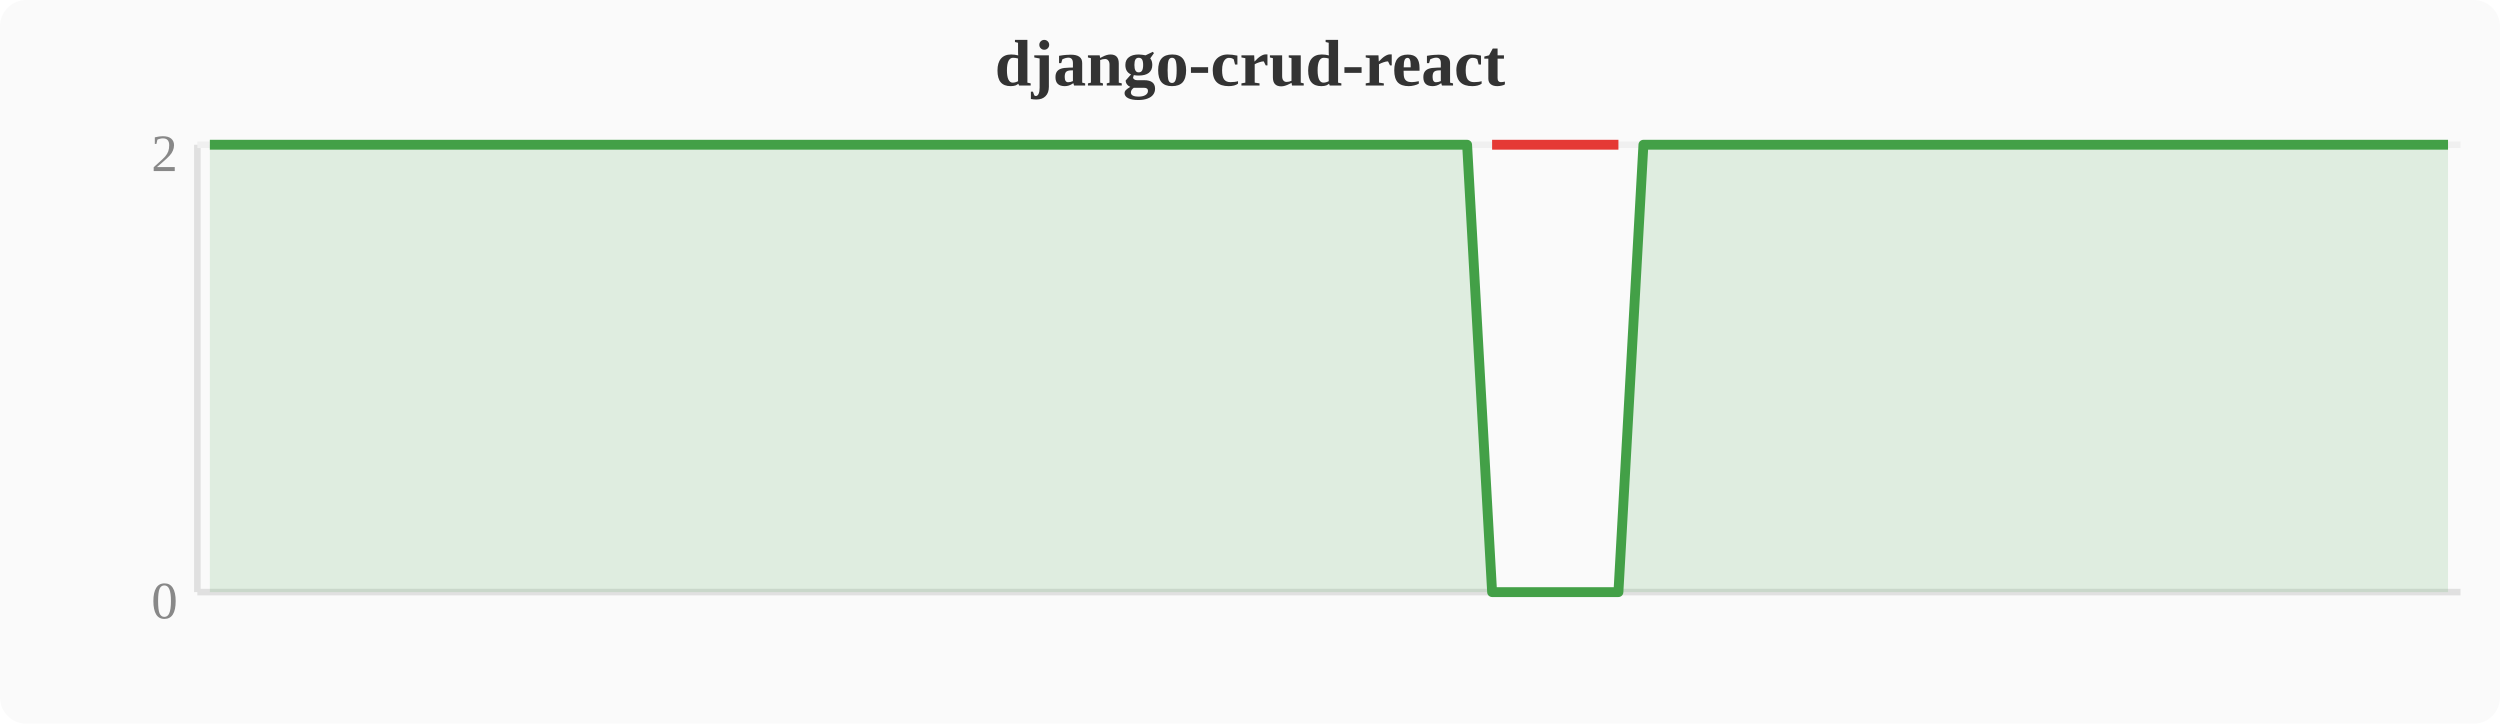
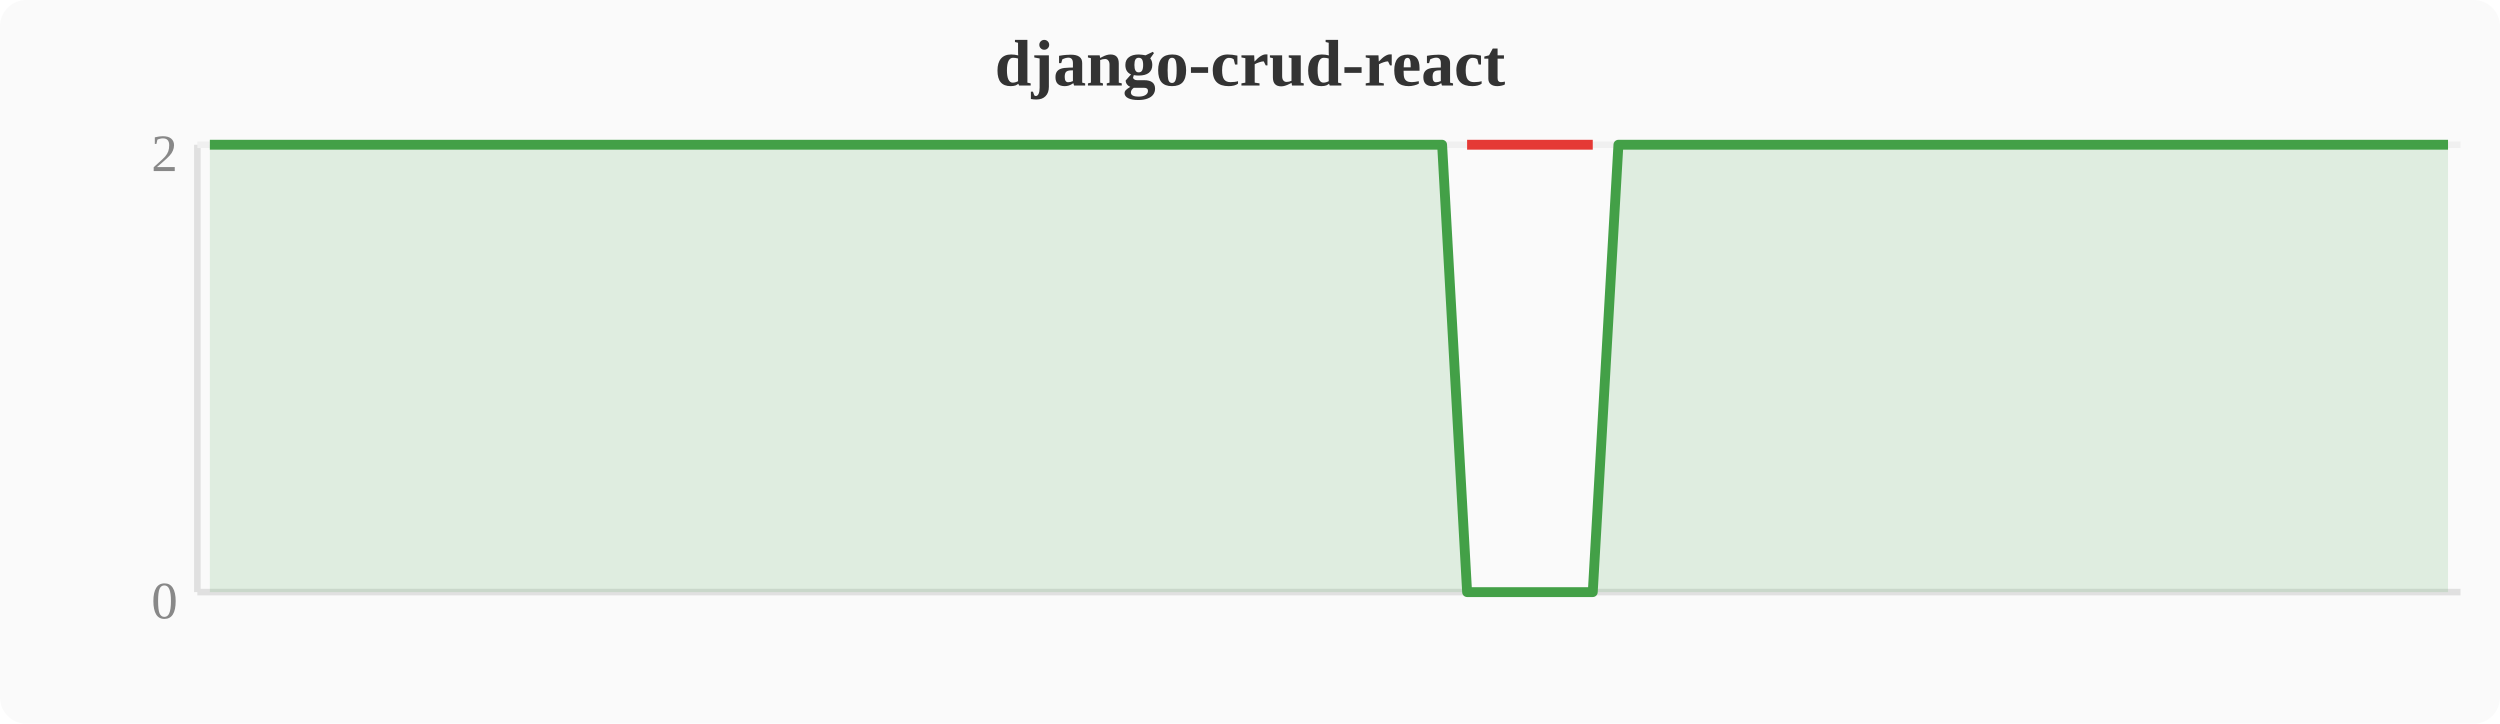
<svg xmlns="http://www.w3.org/2000/svg" width="380" height="110" viewBox="0 0 380 110">
  <rect width="380" height="110" fill="#fafafa" rx="4" />
  <text x="190" y="13" text-anchor="middle" font-size="10" font-weight="bold" fill="#333">django-crud-react</text>
  <line x1="30" y1="22" x2="30" y2="90" stroke="#e0e0e0" stroke-width="1" />
  <line x1="30" y1="90" x2="374" y2="90" stroke="#e0e0e0" stroke-width="1" />
  <line x1="30" y1="22" x2="374" y2="22" stroke="#f0f0f0" stroke-width="1" />
  <text x="27" y="94" text-anchor="end" font-size="8" fill="#888">0</text>
  <text x="27" y="26" text-anchor="end" font-size="8" fill="#888">2</text>
-   <polygon points="31.9,22.0 35.7,22.0 39.6,22.0 43.4,22.0 47.2,22.0 51.0,22.0 54.8,22.0 58.7,22.0 62.5,22.0 66.3,22.0 70.1,22.0 74.0,22.0 77.8,22.0 81.6,22.0 85.4,22.0 89.2,22.0 93.1,22.0 96.9,22.0 100.7,22.0 104.5,22.0 108.4,22.0 112.2,22.0 116.0,22.0 119.8,22.0 123.6,22.0 127.5,22.0 131.3,22.0 135.1,22.0 138.9,22.0 142.8,22.0 146.6,22.0 150.4,22.0 154.2,22.0 158.0,22.0 161.9,22.0 165.7,22.0 169.5,22.0 173.3,22.0 177.2,22.0 181.0,22.0 184.8,22.0 188.6,22.0 192.4,22.0 196.3,22.0 200.1,22.0 203.9,22.0 207.7,22.0 211.6,22.0 215.4,22.0 219.2,22.0 223.0,22.0 226.8,90.0 230.7,90.0 234.5,90.0 238.3,90.0 242.1,90.0 246.0,90.0 249.8,22.0 253.6,22.0 257.4,22.0 261.2,22.0 265.1,22.0 268.9,22.0 272.7,22.0 276.5,22.0 280.4,22.0 284.2,22.0 288.0,22.0 291.8,22.0 295.6,22.0 299.5,22.0 303.3,22.0 307.1,22.0 310.9,22.0 314.8,22.0 318.6,22.0 322.4,22.0 326.2,22.0 330.0,22.0 333.9,22.0 337.7,22.0 341.5,22.0 345.3,22.0 349.2,22.0 353.0,22.0 356.8,22.0 360.6,22.0 364.4,22.0 368.3,22.0 372.1,22.0 372.1,90 31.9,90" fill="#43a047" opacity="0.15" />
-   <polyline points="31.9,22.0 35.7,22.0 39.6,22.0 43.4,22.0 47.2,22.0 51.0,22.0 54.8,22.0 58.7,22.0 62.5,22.0 66.3,22.0 70.1,22.0 74.0,22.0 77.8,22.0 81.6,22.0 85.4,22.0 89.2,22.0 93.1,22.0 96.9,22.0 100.7,22.0 104.5,22.0 108.4,22.0 112.2,22.0 116.0,22.0 119.8,22.0 123.6,22.0 127.5,22.0 131.3,22.0 135.1,22.0 138.9,22.0 142.8,22.0 146.6,22.0 150.4,22.0 154.2,22.0 158.0,22.0 161.9,22.0 165.7,22.0 169.5,22.0 173.3,22.0 177.2,22.0 181.0,22.0 184.8,22.0 188.6,22.0 192.4,22.0 196.3,22.0 200.1,22.0 203.9,22.0 207.7,22.0 211.6,22.0 215.4,22.0 219.2,22.0 223.0,22.0 226.8,90.0 230.7,90.0 234.5,90.0 238.3,90.0 242.1,90.0 246.0,90.0 249.8,22.0 253.6,22.0 257.4,22.0 261.2,22.0 265.1,22.0 268.9,22.0 272.7,22.0 276.5,22.0 280.4,22.0 284.2,22.0 288.0,22.0 291.8,22.0 295.6,22.0 299.5,22.0 303.3,22.0 307.1,22.0 310.9,22.0 314.8,22.0 318.6,22.0 322.4,22.0 326.2,22.0 330.0,22.0 333.9,22.0 337.7,22.0 341.5,22.0 345.3,22.0 349.2,22.0 353.0,22.0 356.8,22.0 360.6,22.0 364.4,22.0 368.3,22.0 372.1,22.0" fill="none" stroke="#43a047" stroke-width="1.5" stroke-linejoin="round" />
-   <polyline points="226.8,22.0 230.7,22.0 234.5,22.0 238.3,22.0 242.1,22.0 246.0,22.0" fill="none" stroke="#e53935" stroke-width="1.5" stroke-linejoin="round" />
+   <polygon points="31.9,22.0 35.7,22.0 39.6,22.0 43.4,22.0 47.2,22.0 51.0,22.0 54.8,22.0 58.7,22.0 62.5,22.0 66.3,22.0 70.1,22.0 74.0,22.0 77.8,22.0 81.6,22.0 85.4,22.0 89.2,22.0 93.1,22.0 96.9,22.0 100.7,22.0 104.5,22.0 108.4,22.0 112.2,22.0 116.0,22.0 119.8,22.0 123.6,22.0 127.5,22.0 131.3,22.0 135.1,22.0 138.9,22.0 142.8,22.0 146.6,22.0 150.4,22.0 154.2,22.0 158.0,22.0 161.9,22.0 165.7,22.0 169.5,22.0 173.3,22.0 177.2,22.0 181.0,22.0 184.8,22.0 188.6,22.0 192.4,22.0 196.3,22.0 200.1,22.0 203.9,22.0 207.7,22.0 211.6,22.0 215.4,22.0 219.2,22.0 223.0,90.0 226.8,90.0 230.7,90.0 234.5,90.0 238.3,90.0 242.1,90.0 246.0,22.0 249.8,22.0 253.6,22.0 257.4,22.0 261.2,22.0 265.1,22.0 268.9,22.0 272.7,22.0 276.5,22.0 280.4,22.0 284.2,22.0 288.0,22.0 291.8,22.0 295.6,22.0 299.5,22.0 303.3,22.0 307.1,22.0 310.9,22.0 314.8,22.0 318.6,22.0 322.4,22.0 326.2,22.0 330.0,22.0 333.9,22.0 337.7,22.0 341.5,22.0 345.3,22.0 349.2,22.0 353.0,22.0 356.8,22.0 360.6,22.0 364.4,22.0 368.3,22.0 372.1,22.0 372.1,90 31.9,90" fill="#43a047" opacity="0.15" />
+   <polyline points="31.9,22.0 35.7,22.0 39.6,22.0 43.4,22.0 47.2,22.0 51.0,22.0 54.8,22.0 58.7,22.0 62.5,22.0 66.3,22.0 70.1,22.0 74.0,22.0 77.8,22.0 81.6,22.0 85.4,22.0 89.2,22.0 93.1,22.0 96.9,22.0 100.7,22.0 104.5,22.0 108.4,22.0 112.2,22.0 116.0,22.0 119.8,22.0 123.6,22.0 127.5,22.0 131.3,22.0 135.1,22.0 138.9,22.0 142.8,22.0 146.6,22.0 150.4,22.0 154.2,22.0 158.0,22.0 161.9,22.0 165.7,22.0 169.5,22.0 173.3,22.0 177.2,22.0 181.0,22.0 184.8,22.0 188.6,22.0 192.4,22.0 196.3,22.0 200.1,22.0 203.9,22.0 207.7,22.0 211.6,22.0 215.4,22.0 219.2,22.0 223.0,90.0 226.8,90.0 230.7,90.0 234.5,90.0 238.3,90.0 242.1,90.0 246.0,22.0 249.8,22.0 253.6,22.0 257.4,22.0 261.2,22.0 265.1,22.0 268.9,22.0 272.7,22.0 276.5,22.0 280.4,22.0 284.2,22.0 288.0,22.0 291.8,22.0 295.6,22.0 299.5,22.0 303.3,22.0 307.1,22.0 310.9,22.0 314.8,22.0 318.6,22.0 322.4,22.0 326.2,22.0 330.0,22.0 333.9,22.0 337.7,22.0 341.5,22.0 345.3,22.0 349.2,22.0 353.0,22.0 356.8,22.0 360.6,22.0 364.4,22.0 368.3,22.0 372.1,22.0" fill="none" stroke="#43a047" stroke-width="1.5" stroke-linejoin="round" />
+   <polyline points="223.0,22.0 226.8,22.0 230.7,22.0 234.5,22.0 238.3,22.0 242.1,22.0" fill="none" stroke="#e53935" stroke-width="1.5" stroke-linejoin="round" />
</svg>
